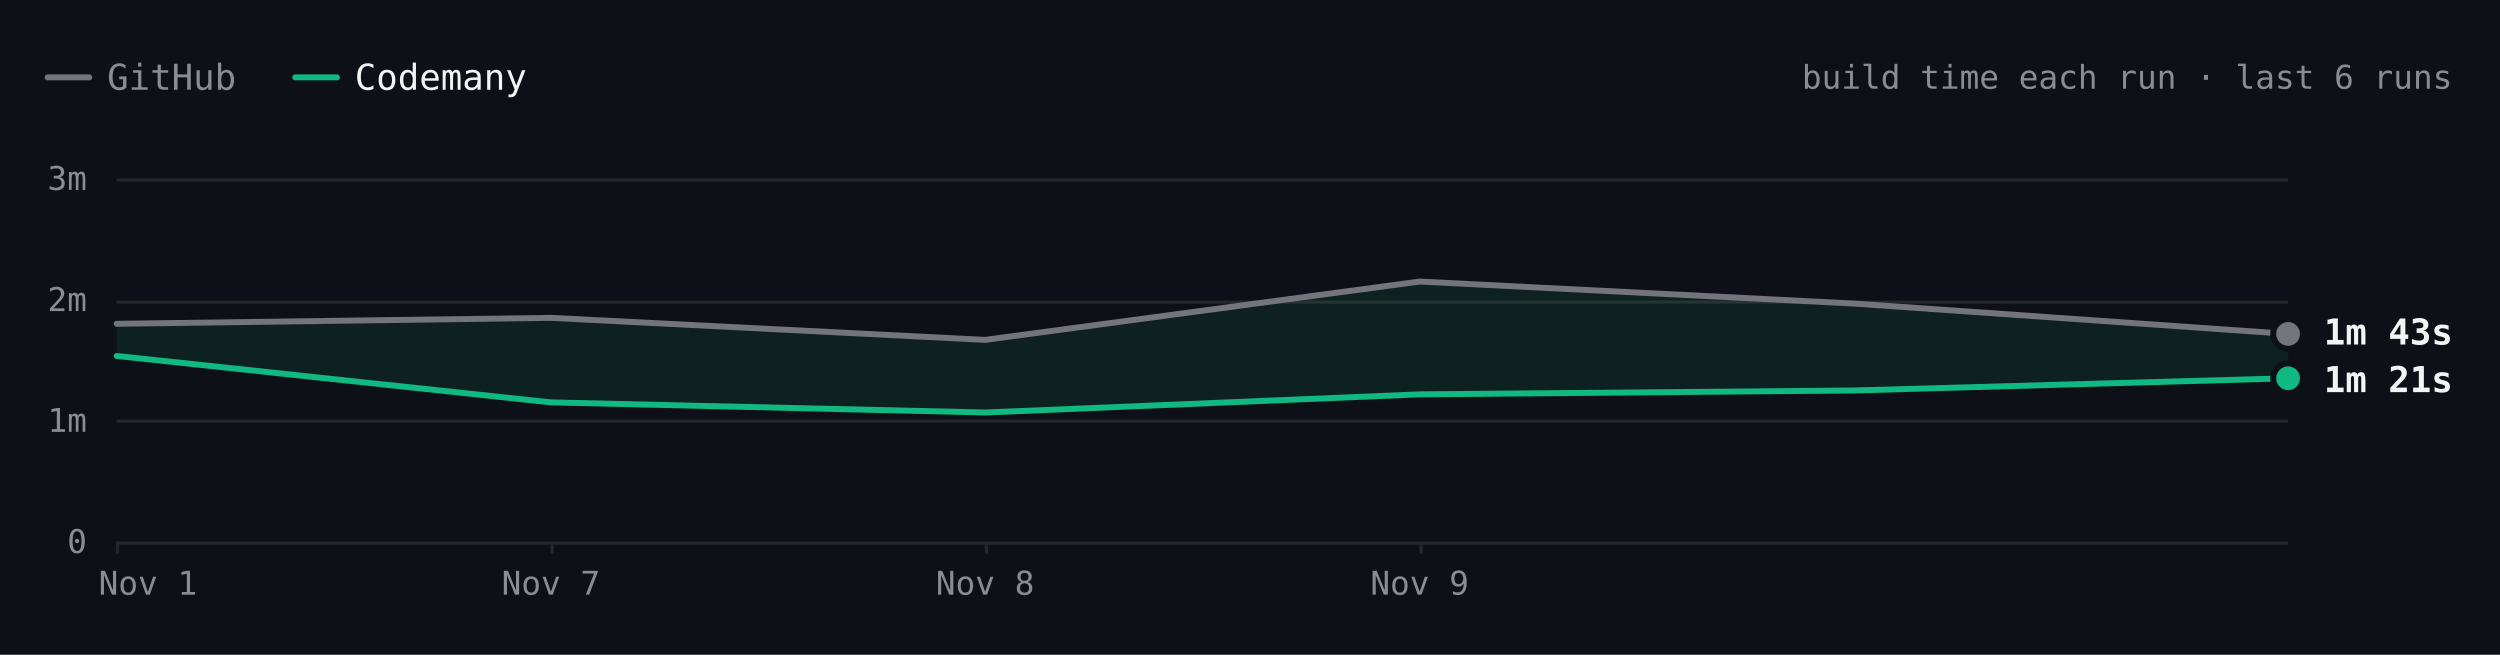
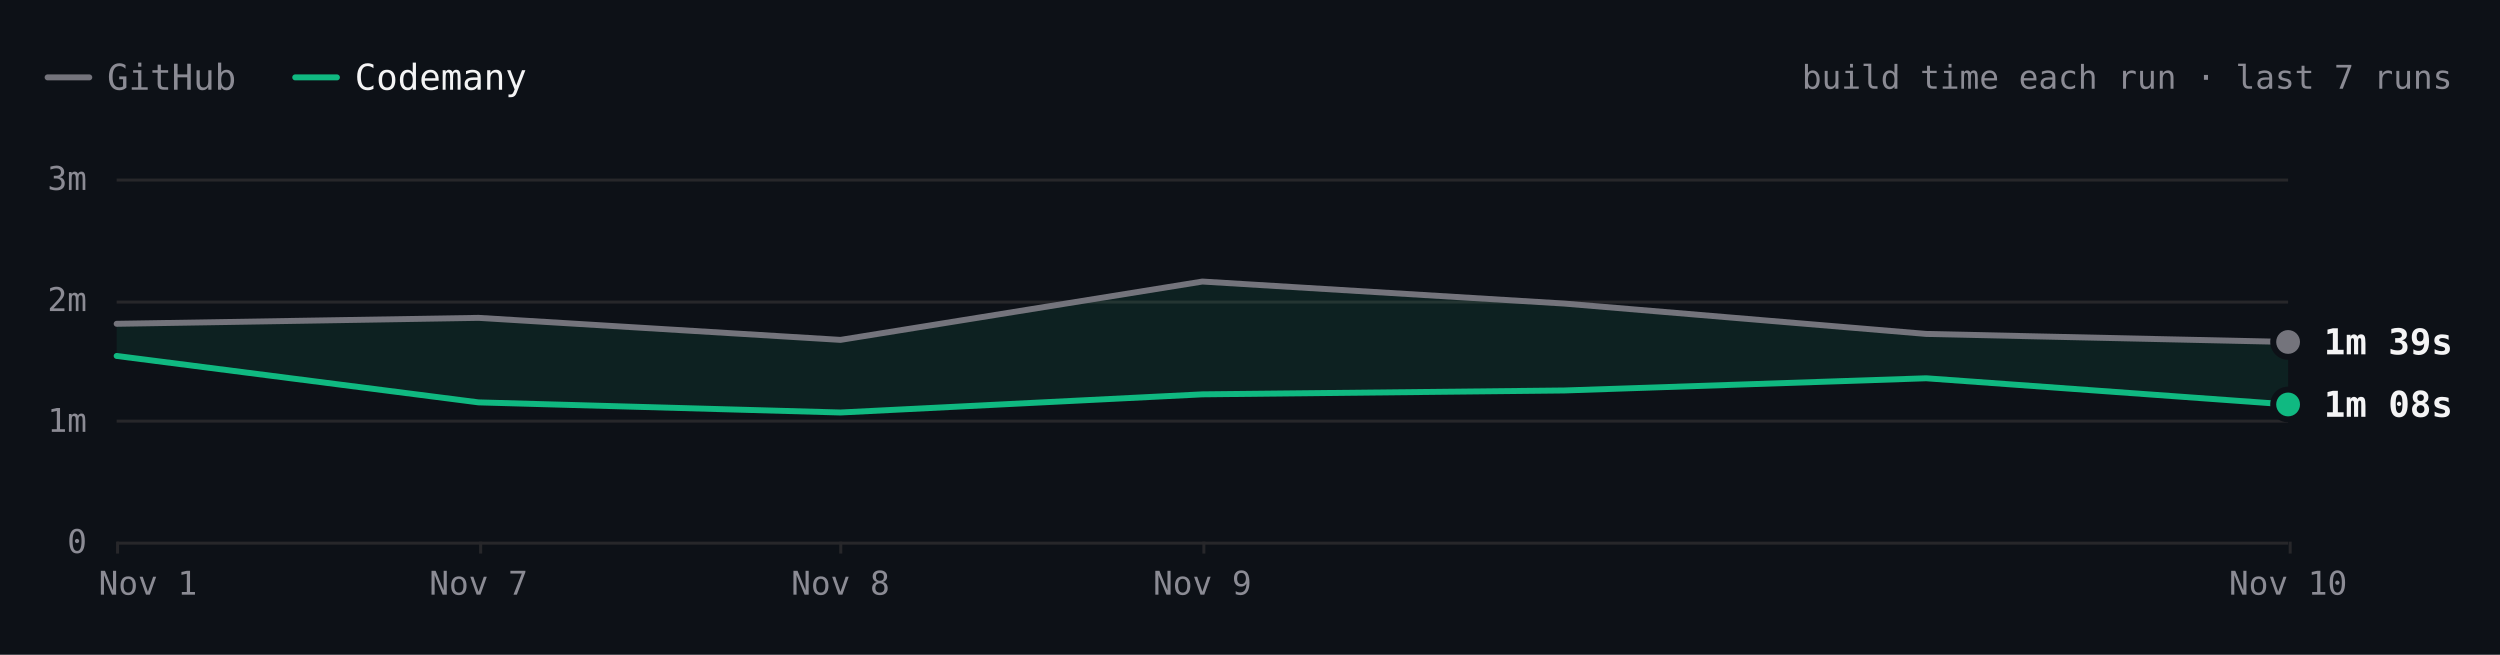
- <svg xmlns="http://www.w3.org/2000/svg" viewBox="0 0 840 220" width="840" height="220" role="img" aria-label="Excalidraw build time each run over the last 6 runs. Latest: GitHub 1m 43s, Codemany 1m 21s. Overall: 1.5× faster." font-family="'JetBrains Mono', ui-monospace, SFMono-Regular, Menlo, monospace" style="max-width:100%;height:auto;font-variant-numeric:tabular-nums">
+ <svg xmlns="http://www.w3.org/2000/svg" viewBox="0 0 840 220" width="840" height="220" role="img" aria-label="Excalidraw build time each run over the last 7 runs. Latest: GitHub 1m 39s, Codemany 1m 08s. Overall: 1.5× faster." font-family="'JetBrains Mono', ui-monospace, SFMono-Regular, Menlo, monospace" style="max-width:100%;height:auto;font-variant-numeric:tabular-nums">
  <rect width="840" height="220" fill="#0d1117" />
  <path d="M16 26h14" stroke="#74747c" stroke-width="2" stroke-linecap="round" />
  <text x="36" y="26" font-size="12" fill="#8b8b94" dominant-baseline="central">GitHub</text>
  <path d="M99.2 26h14" stroke="#10b981" stroke-width="2" stroke-linecap="round" />
  <text x="119.2" y="26" font-size="12" fill="#f4f4f5" dominant-baseline="central">Codemany</text>
-   <text x="824" y="26" font-size="11" fill="#8b8b94" text-anchor="end" dominant-baseline="central">build time each run · last 6 runs</text>
+   <text x="824" y="26" font-size="11" fill="#8b8b94" text-anchor="end" dominant-baseline="central">build time each run · last 7 runs</text>
  <path d="M39.2 182.5L768.8 182.5" stroke="#27272a" stroke-width="1" fill="none" />
  <text x="29.2" y="182" font-size="11" fill="#8b8b94" text-anchor="end" dominant-baseline="central">0</text>
  <path d="M39.2 141.5L768.8 141.5" stroke="#27272a" stroke-width="1" fill="none" />
  <text x="29.2" y="141.3" font-size="11" fill="#8b8b94" text-anchor="end" dominant-baseline="central">1m</text>
  <path d="M39.2 101.5L768.8 101.5" stroke="#27272a" stroke-width="1" fill="none" />
  <text x="29.2" y="100.7" font-size="11" fill="#8b8b94" text-anchor="end" dominant-baseline="central">2m</text>
  <path d="M39.2 60.5L768.8 60.5" stroke="#27272a" stroke-width="1" fill="none" />
  <text x="29.2" y="60" font-size="11" fill="#8b8b94" text-anchor="end" dominant-baseline="central">3m</text>
-   <path d="M477.5 182L477.5 186" stroke="#27272a" stroke-width="1" fill="none" />
-   <text x="477" y="196" font-size="11" fill="#8b8b94" text-anchor="middle" dominant-baseline="central">Nov 9</text>
-   <path d="M331.5 182L331.5 186" stroke="#27272a" stroke-width="1" fill="none" />
-   <text x="331" y="196" font-size="11" fill="#8b8b94" text-anchor="middle" dominant-baseline="central">Nov 8</text>
-   <path d="M185.5 182L185.5 186" stroke="#27272a" stroke-width="1" fill="none" />
-   <text x="185.1" y="196" font-size="11" fill="#8b8b94" text-anchor="middle" dominant-baseline="central">Nov 7</text>
+   <path d="M769.5 182L769.5 186" stroke="#27272a" stroke-width="1" fill="none" />
+   <text x="768.8" y="196" font-size="11" fill="#8b8b94" text-anchor="middle" dominant-baseline="central">Nov 10</text>
+   <path d="M404.5 182L404.5 186" stroke="#27272a" stroke-width="1" fill="none" />
+   <text x="404" y="196" font-size="11" fill="#8b8b94" text-anchor="middle" dominant-baseline="central">Nov 9</text>
+   <path d="M282.5 182L282.5 186" stroke="#27272a" stroke-width="1" fill="none" />
+   <text x="282.4" y="196" font-size="11" fill="#8b8b94" text-anchor="middle" dominant-baseline="central">Nov 8</text>
+   <path d="M161.5 182L161.5 186" stroke="#27272a" stroke-width="1" fill="none" />
+   <text x="160.8" y="196" font-size="11" fill="#8b8b94" text-anchor="middle" dominant-baseline="central">Nov 7</text>
  <path d="M39.5 182L39.5 186" stroke="#27272a" stroke-width="1" fill="none" />
  <text x="49.7" y="196" font-size="11" fill="#8b8b94" text-anchor="middle" dominant-baseline="central">Nov 1</text>
-   <path d="M39.2 108.8L185.1 106.8L331 114.2L477 94.6L622.9 102L768.8 112.2L768.8 127.1L622.9 131.2L477 132.5L331 138.6L185.1 135.2L39.2 119.6Z" fill="rgba(16,185,129,0.10)" />
-   <path d="M39.2 108.8L185.1 106.8L331 114.2L477 94.6L622.9 102L768.8 112.2" fill="none" stroke="#74747c" stroke-width="2" stroke-linecap="round" stroke-linejoin="round" />
-   <path d="M39.2 119.6L185.1 135.2L331 138.6L477 132.5L622.9 131.2L768.8 127.1" fill="none" stroke="#10b981" stroke-width="2" stroke-linecap="round" stroke-linejoin="round" />
-   <circle cx="768.8" cy="112.2" r="6" fill="#0d1117" />
-   <circle cx="768.8" cy="112.2" r="4" fill="#74747c" />
-   <text x="780.8" y="111.6" font-size="12" fill="#f4f4f5" font-weight="600" dominant-baseline="central">1m 43s</text>
-   <circle cx="768.8" cy="127.1" r="6" fill="#0d1117" />
-   <circle cx="768.8" cy="127.1" r="4" fill="#10b981" />
-   <text x="780.8" y="127.6" font-size="12" fill="#f4f4f5" font-weight="600" dominant-baseline="central">1m 21s</text>
+   <path d="M39.2 108.8L160.8 106.8L282.4 114.2L404 94.6L525.6 102L647.2 112.2L768.8 114.9L768.8 135.9L647.2 127.1L525.6 131.2L404 132.5L282.4 138.6L160.8 135.2L39.2 119.6Z" fill="rgba(16,185,129,0.10)" />
+   <path d="M39.2 108.8L160.8 106.8L282.4 114.2L404 94.6L525.6 102L647.2 112.2L768.8 114.9" fill="none" stroke="#74747c" stroke-width="2" stroke-linecap="round" stroke-linejoin="round" />
+   <path d="M39.2 119.6L160.8 135.2L282.4 138.6L404 132.5L525.6 131.2L647.2 127.1L768.8 135.9" fill="none" stroke="#10b981" stroke-width="2" stroke-linecap="round" stroke-linejoin="round" />
+   <circle cx="768.8" cy="114.9" r="6" fill="#0d1117" />
+   <circle cx="768.8" cy="114.9" r="4" fill="#74747c" />
+   <text x="780.8" y="114.9" font-size="12" fill="#f4f4f5" font-weight="600" dominant-baseline="central">1m 39s</text>
+   <circle cx="768.8" cy="135.9" r="6" fill="#0d1117" />
+   <circle cx="768.8" cy="135.9" r="4" fill="#10b981" />
+   <text x="780.8" y="135.9" font-size="12" fill="#f4f4f5" font-weight="600" dominant-baseline="central">1m 08s</text>
  <circle class="bench-mark" cx="39.2" cy="108.8" r="12" fill="#0d1117" fill-opacity="0" data-tip="Excalidraw · GitHub · 1m 48s · Nov 1, 14:21 UTC" data-href="https://github.com/codemanyhq/bench-private/actions/runs/41357757246/job/125001439131" style="cursor:pointer" />
  <circle class="bench-mark" cx="39.2" cy="119.6" r="12" fill="#0d1117" fill-opacity="0" data-tip="Excalidraw · Codemany · 1m 32s · Nov 1, 14:21 UTC" data-href="https://github.com/codemanyhq/bench/actions/runs/41189686531/job/124809425519" style="cursor:pointer" />
-   <circle class="bench-mark" cx="185.1" cy="106.8" r="12" fill="#0d1117" fill-opacity="0" data-tip="Excalidraw · GitHub · 1m 51s · Nov 7, 05:27 UTC" data-href="https://github.com/codemanyhq/bench-private/actions/runs/42342779574/job/128313955280" style="cursor:pointer" />
-   <circle class="bench-mark" cx="185.1" cy="135.2" r="12" fill="#0d1117" fill-opacity="0" data-tip="Excalidraw · Codemany · 1m 09s · Nov 7, 05:27 UTC" data-href="https://github.com/codemanyhq/bench/actions/runs/42363100897/job/128383571186" style="cursor:pointer" />
-   <circle class="bench-mark" cx="331" cy="114.2" r="12" fill="#0d1117" fill-opacity="0" data-tip="Excalidraw · GitHub · 1m 40s · Nov 8, 11:06 UTC" data-href="https://github.com/codemanyhq/bench-private/actions/runs/42477866952/job/128905488680" style="cursor:pointer" />
-   <circle class="bench-mark" cx="331" cy="138.6" r="12" fill="#0d1117" fill-opacity="0" data-tip="Excalidraw · Codemany · 1m 04s · Nov 8, 11:06 UTC" data-href="https://github.com/codemanyhq/bench/actions/runs/42471415877/job/128905483101" style="cursor:pointer" />
-   <circle class="bench-mark" cx="477" cy="94.6" r="12" fill="#0d1117" fill-opacity="0" data-tip="Excalidraw · GitHub · 2m 09s · Nov 9, 12:14 UTC" data-href="https://github.com/codemanyhq/bench-private/actions/runs/42629210782/job/129200880871" style="cursor:pointer" />
-   <circle class="bench-mark" cx="477" cy="132.5" r="12" fill="#0d1117" fill-opacity="0" data-tip="Excalidraw · Codemany · 1m 13s · Nov 9, 12:14 UTC" data-href="https://github.com/codemanyhq/bench/actions/runs/42610365978/job/129324787190" style="cursor:pointer" />
-   <circle class="bench-mark" cx="622.9" cy="102" r="12" fill="#0d1117" fill-opacity="0" data-tip="Excalidraw · GitHub · 1m 58s · Nov 9, 17:42 UTC" data-href="https://github.com/codemanyhq/bench-private/actions/runs/42666683657/job/129332199813" style="cursor:pointer" />
-   <circle class="bench-mark" cx="622.9" cy="131.2" r="12" fill="#0d1117" fill-opacity="0" data-tip="Excalidraw · Codemany · 1m 15s · Nov 9, 17:42 UTC" data-href="https://github.com/codemanyhq/bench/actions/runs/42674474739/job/129403351187" style="cursor:pointer" />
-   <circle class="bench-mark" cx="768.8" cy="112.2" r="12" fill="#0d1117" fill-opacity="0" data-tip="Excalidraw · GitHub · 1m 43s · Nov 9, 18:46 UTC" data-href="https://github.com/codemanyhq/bench-private/actions/runs/42677014514/job/129361081114" style="cursor:pointer" />
-   <circle class="bench-mark" cx="768.8" cy="127.1" r="12" fill="#0d1117" fill-opacity="0" data-tip="Excalidraw · Codemany · 1m 21s · Nov 9, 18:46 UTC" data-href="https://github.com/codemanyhq/bench/actions/runs/42681122621/job/129405930193" style="cursor:pointer" />
+   <circle class="bench-mark" cx="160.8" cy="106.8" r="12" fill="#0d1117" fill-opacity="0" data-tip="Excalidraw · GitHub · 1m 51s · Nov 7, 05:27 UTC" data-href="https://github.com/codemanyhq/bench-private/actions/runs/42342779574/job/128313955280" style="cursor:pointer" />
+   <circle class="bench-mark" cx="160.8" cy="135.2" r="12" fill="#0d1117" fill-opacity="0" data-tip="Excalidraw · Codemany · 1m 09s · Nov 7, 05:27 UTC" data-href="https://github.com/codemanyhq/bench/actions/runs/42363100897/job/128383571186" style="cursor:pointer" />
+   <circle class="bench-mark" cx="282.4" cy="114.2" r="12" fill="#0d1117" fill-opacity="0" data-tip="Excalidraw · GitHub · 1m 40s · Nov 8, 11:06 UTC" data-href="https://github.com/codemanyhq/bench-private/actions/runs/42477866952/job/128905488680" style="cursor:pointer" />
+   <circle class="bench-mark" cx="282.4" cy="138.6" r="12" fill="#0d1117" fill-opacity="0" data-tip="Excalidraw · Codemany · 1m 04s · Nov 8, 11:06 UTC" data-href="https://github.com/codemanyhq/bench/actions/runs/42471415877/job/128905483101" style="cursor:pointer" />
+   <circle class="bench-mark" cx="404" cy="94.6" r="12" fill="#0d1117" fill-opacity="0" data-tip="Excalidraw · GitHub · 2m 09s · Nov 9, 12:14 UTC" data-href="https://github.com/codemanyhq/bench-private/actions/runs/42629210782/job/129200880871" style="cursor:pointer" />
+   <circle class="bench-mark" cx="404" cy="132.5" r="12" fill="#0d1117" fill-opacity="0" data-tip="Excalidraw · Codemany · 1m 13s · Nov 9, 12:14 UTC" data-href="https://github.com/codemanyhq/bench/actions/runs/42610365978/job/129324787190" style="cursor:pointer" />
+   <circle class="bench-mark" cx="525.6" cy="102" r="12" fill="#0d1117" fill-opacity="0" data-tip="Excalidraw · GitHub · 1m 58s · Nov 9, 17:42 UTC" data-href="https://github.com/codemanyhq/bench-private/actions/runs/42666683657/job/129332199813" style="cursor:pointer" />
+   <circle class="bench-mark" cx="525.6" cy="131.2" r="12" fill="#0d1117" fill-opacity="0" data-tip="Excalidraw · Codemany · 1m 15s · Nov 9, 17:42 UTC" data-href="https://github.com/codemanyhq/bench/actions/runs/42674474739/job/129403351187" style="cursor:pointer" />
+   <circle class="bench-mark" cx="647.2" cy="112.2" r="12" fill="#0d1117" fill-opacity="0" data-tip="Excalidraw · GitHub · 1m 43s · Nov 9, 18:46 UTC" data-href="https://github.com/codemanyhq/bench-private/actions/runs/42677014514/job/129361081114" style="cursor:pointer" />
+   <circle class="bench-mark" cx="647.2" cy="127.1" r="12" fill="#0d1117" fill-opacity="0" data-tip="Excalidraw · Codemany · 1m 21s · Nov 9, 18:46 UTC" data-href="https://github.com/codemanyhq/bench/actions/runs/42681122621/job/129405930193" style="cursor:pointer" />
+   <circle class="bench-mark" cx="768.8" cy="114.9" r="12" fill="#0d1117" fill-opacity="0" data-tip="Excalidraw · GitHub · 1m 39s · Nov 10, 12:01 UTC" data-href="https://github.com/codemanyhq/bench-private/actions/runs/42824521252/job/129858446905" style="cursor:pointer" />
+   <circle class="bench-mark" cx="768.8" cy="135.9" r="12" fill="#0d1117" fill-opacity="0" data-tip="Excalidraw · Codemany · 1m 08s · Nov 10, 12:01 UTC" data-href="https://github.com/codemanyhq/bench/actions/runs/42805942110/job/129815997405" style="cursor:pointer" />
</svg>
